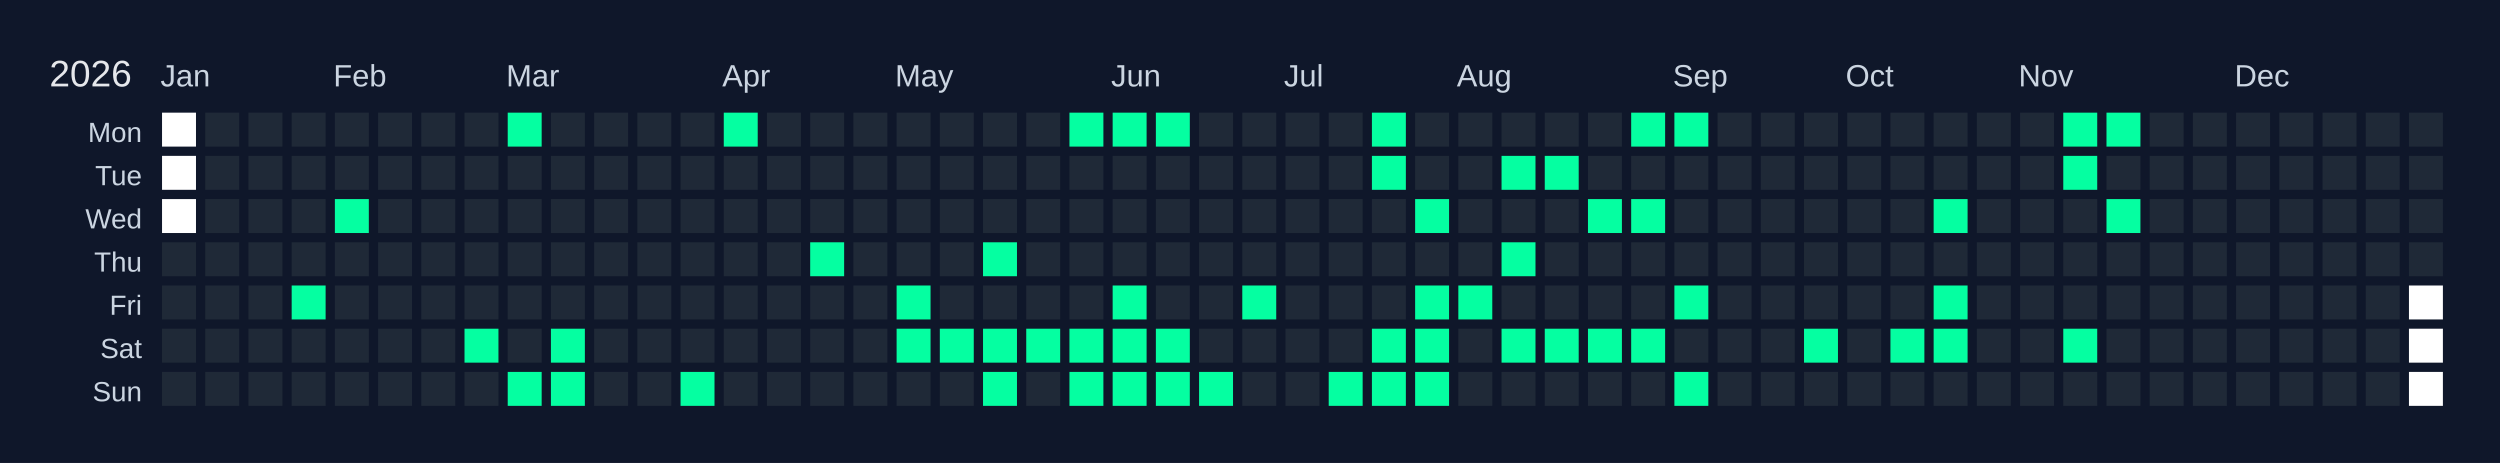
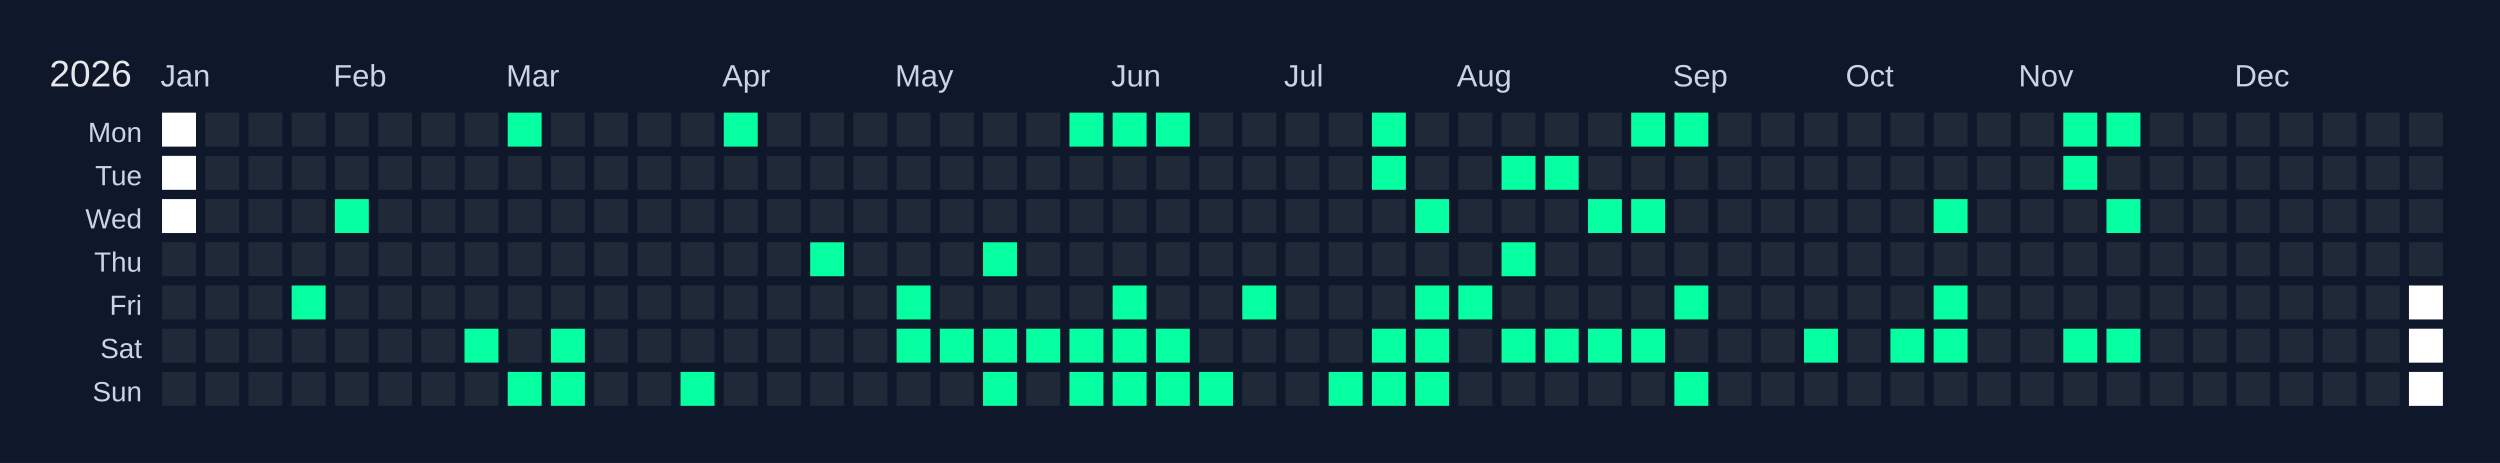
<svg xmlns="http://www.w3.org/2000/svg" width="810" height="150" viewBox="0 0 810 150">
  <rect width="810" height="150" fill="#0f172a" />
  <text x="16" y="28" font-size="12" fill="#e5e7eb" font-family="Arial, sans-serif">2026</text>
  <text x="52" y="28" font-size="10" fill="#cbd5e1" font-family="Arial, sans-serif">Jan</text>
  <text x="108" y="28" font-size="10" fill="#cbd5e1" font-family="Arial, sans-serif">Feb</text>
  <text x="164" y="28" font-size="10" fill="#cbd5e1" font-family="Arial, sans-serif">Mar</text>
  <text x="234" y="28" font-size="10" fill="#cbd5e1" font-family="Arial, sans-serif">Apr</text>
  <text x="290" y="28" font-size="10" fill="#cbd5e1" font-family="Arial, sans-serif">May</text>
  <text x="360" y="28" font-size="10" fill="#cbd5e1" font-family="Arial, sans-serif">Jun</text>
  <text x="416" y="28" font-size="10" fill="#cbd5e1" font-family="Arial, sans-serif">Jul</text>
  <text x="472" y="28" font-size="10" fill="#cbd5e1" font-family="Arial, sans-serif">Aug</text>
  <text x="542" y="28" font-size="10" fill="#cbd5e1" font-family="Arial, sans-serif">Sep</text>
  <text x="598" y="28" font-size="10" fill="#cbd5e1" font-family="Arial, sans-serif">Oct</text>
  <text x="654" y="28" font-size="10" fill="#cbd5e1" font-family="Arial, sans-serif">Nov</text>
  <text x="724" y="28" font-size="10" fill="#cbd5e1" font-family="Arial, sans-serif">Dec</text>
  <text x="46" y="46" font-size="9" fill="#cbd5e1" font-family="Arial, sans-serif" text-anchor="end">Mon</text>
  <text x="46" y="60" font-size="9" fill="#cbd5e1" font-family="Arial, sans-serif" text-anchor="end">Tue</text>
  <text x="46" y="74" font-size="9" fill="#cbd5e1" font-family="Arial, sans-serif" text-anchor="end">Wed</text>
  <text x="46" y="88" font-size="9" fill="#cbd5e1" font-family="Arial, sans-serif" text-anchor="end">Thu</text>
  <text x="46" y="102" font-size="9" fill="#cbd5e1" font-family="Arial, sans-serif" text-anchor="end">Fri</text>
  <text x="46" y="116" font-size="9" fill="#cbd5e1" font-family="Arial, sans-serif" text-anchor="end">Sat</text>
  <text x="46" y="130" font-size="9" fill="#cbd5e1" font-family="Arial, sans-serif" text-anchor="end">Sun</text>
  <g transform="translate(52,36)">
    <rect x="0" y="0" width="12" height="12" fill="#ffffff" stroke="#0f172a" stroke-width="1" />
    <rect x="0" y="14" width="12" height="12" fill="#ffffff" stroke="#0f172a" stroke-width="1" />
    <rect x="0" y="28" width="12" height="12" fill="#ffffff" stroke="#0f172a" stroke-width="1" />
    <rect x="0" y="42" width="12" height="12" fill="#1f2937" stroke="#0f172a" stroke-width="1" data-date="2026-01-01" />
    <rect x="0" y="56" width="12" height="12" fill="#1f2937" stroke="#0f172a" stroke-width="1" data-date="2026-01-02" />
    <rect x="0" y="70" width="12" height="12" fill="#1f2937" stroke="#0f172a" stroke-width="1" data-date="2026-01-03" />
    <rect x="0" y="84" width="12" height="12" fill="#1f2937" stroke="#0f172a" stroke-width="1" data-date="2026-01-04" />
    <rect x="14" y="0" width="12" height="12" fill="#1f2937" stroke="#0f172a" stroke-width="1" data-date="2026-01-05" />
    <rect x="14" y="14" width="12" height="12" fill="#1f2937" stroke="#0f172a" stroke-width="1" data-date="2026-01-06" />
    <rect x="14" y="28" width="12" height="12" fill="#1f2937" stroke="#0f172a" stroke-width="1" data-date="2026-01-07" />
    <rect x="14" y="42" width="12" height="12" fill="#1f2937" stroke="#0f172a" stroke-width="1" data-date="2026-01-08" />
    <rect x="14" y="56" width="12" height="12" fill="#1f2937" stroke="#0f172a" stroke-width="1" data-date="2026-01-09" />
    <rect x="14" y="70" width="12" height="12" fill="#1f2937" stroke="#0f172a" stroke-width="1" data-date="2026-01-10" />
    <rect x="14" y="84" width="12" height="12" fill="#1f2937" stroke="#0f172a" stroke-width="1" data-date="2026-01-11" />
    <rect x="28" y="0" width="12" height="12" fill="#1f2937" stroke="#0f172a" stroke-width="1" data-date="2026-01-12" />
    <rect x="28" y="14" width="12" height="12" fill="#1f2937" stroke="#0f172a" stroke-width="1" data-date="2026-01-13" />
    <rect x="28" y="28" width="12" height="12" fill="#1f2937" stroke="#0f172a" stroke-width="1" data-date="2026-01-14" />
    <rect x="28" y="42" width="12" height="12" fill="#1f2937" stroke="#0f172a" stroke-width="1" data-date="2026-01-15" />
    <rect x="28" y="56" width="12" height="12" fill="#1f2937" stroke="#0f172a" stroke-width="1" data-date="2026-01-16" />
    <rect x="28" y="70" width="12" height="12" fill="#1f2937" stroke="#0f172a" stroke-width="1" data-date="2026-01-17" />
    <rect x="28" y="84" width="12" height="12" fill="#1f2937" stroke="#0f172a" stroke-width="1" data-date="2026-01-18" />
    <rect x="42" y="0" width="12" height="12" fill="#1f2937" stroke="#0f172a" stroke-width="1" data-date="2026-01-19" />
    <rect x="42" y="14" width="12" height="12" fill="#1f2937" stroke="#0f172a" stroke-width="1" data-date="2026-01-20" />
    <rect x="42" y="28" width="12" height="12" fill="#1f2937" stroke="#0f172a" stroke-width="1" data-date="2026-01-21" />
    <rect x="42" y="42" width="12" height="12" fill="#1f2937" stroke="#0f172a" stroke-width="1" data-date="2026-01-22" />
    <rect x="42" y="56" width="12" height="12" fill="#05ffa1" stroke="#0f172a" stroke-width="1" data-date="2026-01-23" />
    <rect x="42" y="70" width="12" height="12" fill="#1f2937" stroke="#0f172a" stroke-width="1" data-date="2026-01-24" />
    <rect x="42" y="84" width="12" height="12" fill="#1f2937" stroke="#0f172a" stroke-width="1" data-date="2026-01-25" />
    <rect x="56" y="0" width="12" height="12" fill="#1f2937" stroke="#0f172a" stroke-width="1" data-date="2026-01-26" />
    <rect x="56" y="14" width="12" height="12" fill="#1f2937" stroke="#0f172a" stroke-width="1" data-date="2026-01-27" />
    <rect x="56" y="28" width="12" height="12" fill="#05ffa1" stroke="#0f172a" stroke-width="1" data-date="2026-01-28" />
    <rect x="56" y="42" width="12" height="12" fill="#1f2937" stroke="#0f172a" stroke-width="1" data-date="2026-01-29" />
    <rect x="56" y="56" width="12" height="12" fill="#1f2937" stroke="#0f172a" stroke-width="1" data-date="2026-01-30" />
    <rect x="56" y="70" width="12" height="12" fill="#1f2937" stroke="#0f172a" stroke-width="1" data-date="2026-01-31" />
    <rect x="56" y="84" width="12" height="12" fill="#1f2937" stroke="#0f172a" stroke-width="1" data-date="2026-02-01" />
    <rect x="70" y="0" width="12" height="12" fill="#1f2937" stroke="#0f172a" stroke-width="1" data-date="2026-02-02" />
    <rect x="70" y="14" width="12" height="12" fill="#1f2937" stroke="#0f172a" stroke-width="1" data-date="2026-02-03" />
    <rect x="70" y="28" width="12" height="12" fill="#1f2937" stroke="#0f172a" stroke-width="1" data-date="2026-02-04" />
    <rect x="70" y="42" width="12" height="12" fill="#1f2937" stroke="#0f172a" stroke-width="1" data-date="2026-02-05" />
    <rect x="70" y="56" width="12" height="12" fill="#1f2937" stroke="#0f172a" stroke-width="1" data-date="2026-02-06" />
    <rect x="70" y="70" width="12" height="12" fill="#1f2937" stroke="#0f172a" stroke-width="1" data-date="2026-02-07" />
    <rect x="70" y="84" width="12" height="12" fill="#1f2937" stroke="#0f172a" stroke-width="1" data-date="2026-02-08" />
    <rect x="84" y="0" width="12" height="12" fill="#1f2937" stroke="#0f172a" stroke-width="1" data-date="2026-02-09" />
    <rect x="84" y="14" width="12" height="12" fill="#1f2937" stroke="#0f172a" stroke-width="1" data-date="2026-02-10" />
    <rect x="84" y="28" width="12" height="12" fill="#1f2937" stroke="#0f172a" stroke-width="1" data-date="2026-02-11" />
    <rect x="84" y="42" width="12" height="12" fill="#1f2937" stroke="#0f172a" stroke-width="1" data-date="2026-02-12" />
    <rect x="84" y="56" width="12" height="12" fill="#1f2937" stroke="#0f172a" stroke-width="1" data-date="2026-02-13" />
    <rect x="84" y="70" width="12" height="12" fill="#1f2937" stroke="#0f172a" stroke-width="1" data-date="2026-02-14" />
    <rect x="84" y="84" width="12" height="12" fill="#1f2937" stroke="#0f172a" stroke-width="1" data-date="2026-02-15" />
    <rect x="98" y="0" width="12" height="12" fill="#1f2937" stroke="#0f172a" stroke-width="1" data-date="2026-02-16" />
    <rect x="98" y="14" width="12" height="12" fill="#1f2937" stroke="#0f172a" stroke-width="1" data-date="2026-02-17" />
    <rect x="98" y="28" width="12" height="12" fill="#1f2937" stroke="#0f172a" stroke-width="1" data-date="2026-02-18" />
    <rect x="98" y="42" width="12" height="12" fill="#1f2937" stroke="#0f172a" stroke-width="1" data-date="2026-02-19" />
    <rect x="98" y="56" width="12" height="12" fill="#1f2937" stroke="#0f172a" stroke-width="1" data-date="2026-02-20" />
    <rect x="98" y="70" width="12" height="12" fill="#05ffa1" stroke="#0f172a" stroke-width="1" data-date="2026-02-21" />
    <rect x="98" y="84" width="12" height="12" fill="#1f2937" stroke="#0f172a" stroke-width="1" data-date="2026-02-22" />
    <rect x="112" y="0" width="12" height="12" fill="#05ffa1" stroke="#0f172a" stroke-width="1" data-date="2026-02-23" />
    <rect x="112" y="14" width="12" height="12" fill="#1f2937" stroke="#0f172a" stroke-width="1" data-date="2026-02-24" />
    <rect x="112" y="28" width="12" height="12" fill="#1f2937" stroke="#0f172a" stroke-width="1" data-date="2026-02-25" />
    <rect x="112" y="42" width="12" height="12" fill="#1f2937" stroke="#0f172a" stroke-width="1" data-date="2026-02-26" />
    <rect x="112" y="56" width="12" height="12" fill="#1f2937" stroke="#0f172a" stroke-width="1" data-date="2026-02-27" />
    <rect x="112" y="70" width="12" height="12" fill="#1f2937" stroke="#0f172a" stroke-width="1" data-date="2026-02-28" />
    <rect x="112" y="84" width="12" height="12" fill="#05ffa1" stroke="#0f172a" stroke-width="1" data-date="2026-03-01" />
    <rect x="126" y="0" width="12" height="12" fill="#1f2937" stroke="#0f172a" stroke-width="1" data-date="2026-03-02" />
    <rect x="126" y="14" width="12" height="12" fill="#1f2937" stroke="#0f172a" stroke-width="1" data-date="2026-03-03" />
    <rect x="126" y="28" width="12" height="12" fill="#1f2937" stroke="#0f172a" stroke-width="1" data-date="2026-03-04" />
    <rect x="126" y="42" width="12" height="12" fill="#1f2937" stroke="#0f172a" stroke-width="1" data-date="2026-03-05" />
    <rect x="126" y="56" width="12" height="12" fill="#1f2937" stroke="#0f172a" stroke-width="1" data-date="2026-03-06" />
    <rect x="126" y="70" width="12" height="12" fill="#05ffa1" stroke="#0f172a" stroke-width="1" data-date="2026-03-07" />
    <rect x="126" y="84" width="12" height="12" fill="#05ffa1" stroke="#0f172a" stroke-width="1" data-date="2026-03-08" />
    <rect x="140" y="0" width="12" height="12" fill="#1f2937" stroke="#0f172a" stroke-width="1" data-date="2026-03-09" />
    <rect x="140" y="14" width="12" height="12" fill="#1f2937" stroke="#0f172a" stroke-width="1" data-date="2026-03-10" />
    <rect x="140" y="28" width="12" height="12" fill="#1f2937" stroke="#0f172a" stroke-width="1" data-date="2026-03-11" />
    <rect x="140" y="42" width="12" height="12" fill="#1f2937" stroke="#0f172a" stroke-width="1" data-date="2026-03-12" />
    <rect x="140" y="56" width="12" height="12" fill="#1f2937" stroke="#0f172a" stroke-width="1" data-date="2026-03-13" />
    <rect x="140" y="70" width="12" height="12" fill="#1f2937" stroke="#0f172a" stroke-width="1" data-date="2026-03-14" />
    <rect x="140" y="84" width="12" height="12" fill="#1f2937" stroke="#0f172a" stroke-width="1" data-date="2026-03-15" />
    <rect x="154" y="0" width="12" height="12" fill="#1f2937" stroke="#0f172a" stroke-width="1" data-date="2026-03-16" />
    <rect x="154" y="14" width="12" height="12" fill="#1f2937" stroke="#0f172a" stroke-width="1" data-date="2026-03-17" />
    <rect x="154" y="28" width="12" height="12" fill="#1f2937" stroke="#0f172a" stroke-width="1" data-date="2026-03-18" />
    <rect x="154" y="42" width="12" height="12" fill="#1f2937" stroke="#0f172a" stroke-width="1" data-date="2026-03-19" />
    <rect x="154" y="56" width="12" height="12" fill="#1f2937" stroke="#0f172a" stroke-width="1" data-date="2026-03-20" />
    <rect x="154" y="70" width="12" height="12" fill="#1f2937" stroke="#0f172a" stroke-width="1" data-date="2026-03-21" />
    <rect x="154" y="84" width="12" height="12" fill="#1f2937" stroke="#0f172a" stroke-width="1" data-date="2026-03-22" />
    <rect x="168" y="0" width="12" height="12" fill="#1f2937" stroke="#0f172a" stroke-width="1" data-date="2026-03-23" />
    <rect x="168" y="14" width="12" height="12" fill="#1f2937" stroke="#0f172a" stroke-width="1" data-date="2026-03-24" />
    <rect x="168" y="28" width="12" height="12" fill="#1f2937" stroke="#0f172a" stroke-width="1" data-date="2026-03-25" />
    <rect x="168" y="42" width="12" height="12" fill="#1f2937" stroke="#0f172a" stroke-width="1" data-date="2026-03-26" />
    <rect x="168" y="56" width="12" height="12" fill="#1f2937" stroke="#0f172a" stroke-width="1" data-date="2026-03-27" />
    <rect x="168" y="70" width="12" height="12" fill="#1f2937" stroke="#0f172a" stroke-width="1" data-date="2026-03-28" />
    <rect x="168" y="84" width="12" height="12" fill="#05ffa1" stroke="#0f172a" stroke-width="1" data-date="2026-03-29" />
    <rect x="182" y="0" width="12" height="12" fill="#05ffa1" stroke="#0f172a" stroke-width="1" data-date="2026-03-30" />
    <rect x="182" y="14" width="12" height="12" fill="#1f2937" stroke="#0f172a" stroke-width="1" data-date="2026-03-31" />
    <rect x="182" y="28" width="12" height="12" fill="#1f2937" stroke="#0f172a" stroke-width="1" data-date="2026-04-01" />
    <rect x="182" y="42" width="12" height="12" fill="#1f2937" stroke="#0f172a" stroke-width="1" data-date="2026-04-02" />
    <rect x="182" y="56" width="12" height="12" fill="#1f2937" stroke="#0f172a" stroke-width="1" data-date="2026-04-03" />
    <rect x="182" y="70" width="12" height="12" fill="#1f2937" stroke="#0f172a" stroke-width="1" data-date="2026-04-04" />
    <rect x="182" y="84" width="12" height="12" fill="#1f2937" stroke="#0f172a" stroke-width="1" data-date="2026-04-05" />
    <rect x="196" y="0" width="12" height="12" fill="#1f2937" stroke="#0f172a" stroke-width="1" data-date="2026-04-06" />
    <rect x="196" y="14" width="12" height="12" fill="#1f2937" stroke="#0f172a" stroke-width="1" data-date="2026-04-07" />
    <rect x="196" y="28" width="12" height="12" fill="#1f2937" stroke="#0f172a" stroke-width="1" data-date="2026-04-08" />
    <rect x="196" y="42" width="12" height="12" fill="#1f2937" stroke="#0f172a" stroke-width="1" data-date="2026-04-09" />
    <rect x="196" y="56" width="12" height="12" fill="#1f2937" stroke="#0f172a" stroke-width="1" data-date="2026-04-10" />
    <rect x="196" y="70" width="12" height="12" fill="#1f2937" stroke="#0f172a" stroke-width="1" data-date="2026-04-11" />
    <rect x="196" y="84" width="12" height="12" fill="#1f2937" stroke="#0f172a" stroke-width="1" data-date="2026-04-12" />
    <rect x="210" y="0" width="12" height="12" fill="#1f2937" stroke="#0f172a" stroke-width="1" data-date="2026-04-13" />
    <rect x="210" y="14" width="12" height="12" fill="#1f2937" stroke="#0f172a" stroke-width="1" data-date="2026-04-14" />
    <rect x="210" y="28" width="12" height="12" fill="#1f2937" stroke="#0f172a" stroke-width="1" data-date="2026-04-15" />
    <rect x="210" y="42" width="12" height="12" fill="#05ffa1" stroke="#0f172a" stroke-width="1" data-date="2026-04-16" />
    <rect x="210" y="56" width="12" height="12" fill="#1f2937" stroke="#0f172a" stroke-width="1" data-date="2026-04-17" />
    <rect x="210" y="70" width="12" height="12" fill="#1f2937" stroke="#0f172a" stroke-width="1" data-date="2026-04-18" />
    <rect x="210" y="84" width="12" height="12" fill="#1f2937" stroke="#0f172a" stroke-width="1" data-date="2026-04-19" />
    <rect x="224" y="0" width="12" height="12" fill="#1f2937" stroke="#0f172a" stroke-width="1" data-date="2026-04-20" />
    <rect x="224" y="14" width="12" height="12" fill="#1f2937" stroke="#0f172a" stroke-width="1" data-date="2026-04-21" />
    <rect x="224" y="28" width="12" height="12" fill="#1f2937" stroke="#0f172a" stroke-width="1" data-date="2026-04-22" />
    <rect x="224" y="42" width="12" height="12" fill="#1f2937" stroke="#0f172a" stroke-width="1" data-date="2026-04-23" />
    <rect x="224" y="56" width="12" height="12" fill="#1f2937" stroke="#0f172a" stroke-width="1" data-date="2026-04-24" />
    <rect x="224" y="70" width="12" height="12" fill="#1f2937" stroke="#0f172a" stroke-width="1" data-date="2026-04-25" />
    <rect x="224" y="84" width="12" height="12" fill="#1f2937" stroke="#0f172a" stroke-width="1" data-date="2026-04-26" />
    <rect x="238" y="0" width="12" height="12" fill="#1f2937" stroke="#0f172a" stroke-width="1" data-date="2026-04-27" />
    <rect x="238" y="14" width="12" height="12" fill="#1f2937" stroke="#0f172a" stroke-width="1" data-date="2026-04-28" />
    <rect x="238" y="28" width="12" height="12" fill="#1f2937" stroke="#0f172a" stroke-width="1" data-date="2026-04-29" />
    <rect x="238" y="42" width="12" height="12" fill="#1f2937" stroke="#0f172a" stroke-width="1" data-date="2026-04-30" />
    <rect x="238" y="56" width="12" height="12" fill="#05ffa1" stroke="#0f172a" stroke-width="1" data-date="2026-05-01" />
    <rect x="238" y="70" width="12" height="12" fill="#05ffa1" stroke="#0f172a" stroke-width="1" data-date="2026-05-02" />
    <rect x="238" y="84" width="12" height="12" fill="#1f2937" stroke="#0f172a" stroke-width="1" data-date="2026-05-03" />
    <rect x="252" y="0" width="12" height="12" fill="#1f2937" stroke="#0f172a" stroke-width="1" data-date="2026-05-04" />
    <rect x="252" y="14" width="12" height="12" fill="#1f2937" stroke="#0f172a" stroke-width="1" data-date="2026-05-05" />
    <rect x="252" y="28" width="12" height="12" fill="#1f2937" stroke="#0f172a" stroke-width="1" data-date="2026-05-06" />
    <rect x="252" y="42" width="12" height="12" fill="#1f2937" stroke="#0f172a" stroke-width="1" data-date="2026-05-07" />
    <rect x="252" y="56" width="12" height="12" fill="#1f2937" stroke="#0f172a" stroke-width="1" data-date="2026-05-08" />
    <rect x="252" y="70" width="12" height="12" fill="#05ffa1" stroke="#0f172a" stroke-width="1" data-date="2026-05-09" />
    <rect x="252" y="84" width="12" height="12" fill="#1f2937" stroke="#0f172a" stroke-width="1" data-date="2026-05-10" />
    <rect x="266" y="0" width="12" height="12" fill="#1f2937" stroke="#0f172a" stroke-width="1" data-date="2026-05-11" />
    <rect x="266" y="14" width="12" height="12" fill="#1f2937" stroke="#0f172a" stroke-width="1" data-date="2026-05-12" />
    <rect x="266" y="28" width="12" height="12" fill="#1f2937" stroke="#0f172a" stroke-width="1" data-date="2026-05-13" />
    <rect x="266" y="42" width="12" height="12" fill="#05ffa1" stroke="#0f172a" stroke-width="1" data-date="2026-05-14" />
    <rect x="266" y="56" width="12" height="12" fill="#1f2937" stroke="#0f172a" stroke-width="1" data-date="2026-05-15" />
    <rect x="266" y="70" width="12" height="12" fill="#05ffa1" stroke="#0f172a" stroke-width="1" data-date="2026-05-16" />
    <rect x="266" y="84" width="12" height="12" fill="#05ffa1" stroke="#0f172a" stroke-width="1" data-date="2026-05-17" />
    <rect x="280" y="0" width="12" height="12" fill="#1f2937" stroke="#0f172a" stroke-width="1" data-date="2026-05-18" />
    <rect x="280" y="14" width="12" height="12" fill="#1f2937" stroke="#0f172a" stroke-width="1" data-date="2026-05-19" />
    <rect x="280" y="28" width="12" height="12" fill="#1f2937" stroke="#0f172a" stroke-width="1" data-date="2026-05-20" />
    <rect x="280" y="42" width="12" height="12" fill="#1f2937" stroke="#0f172a" stroke-width="1" data-date="2026-05-21" />
    <rect x="280" y="56" width="12" height="12" fill="#1f2937" stroke="#0f172a" stroke-width="1" data-date="2026-05-22" />
    <rect x="280" y="70" width="12" height="12" fill="#05ffa1" stroke="#0f172a" stroke-width="1" data-date="2026-05-23" />
    <rect x="280" y="84" width="12" height="12" fill="#1f2937" stroke="#0f172a" stroke-width="1" data-date="2026-05-24" />
    <rect x="294" y="0" width="12" height="12" fill="#05ffa1" stroke="#0f172a" stroke-width="1" data-date="2026-05-25" />
    <rect x="294" y="14" width="12" height="12" fill="#1f2937" stroke="#0f172a" stroke-width="1" data-date="2026-05-26" />
    <rect x="294" y="28" width="12" height="12" fill="#1f2937" stroke="#0f172a" stroke-width="1" data-date="2026-05-27" />
    <rect x="294" y="42" width="12" height="12" fill="#1f2937" stroke="#0f172a" stroke-width="1" data-date="2026-05-28" />
    <rect x="294" y="56" width="12" height="12" fill="#1f2937" stroke="#0f172a" stroke-width="1" data-date="2026-05-29" />
    <rect x="294" y="70" width="12" height="12" fill="#05ffa1" stroke="#0f172a" stroke-width="1" data-date="2026-05-30" />
    <rect x="294" y="84" width="12" height="12" fill="#05ffa1" stroke="#0f172a" stroke-width="1" data-date="2026-05-31" />
    <rect x="308" y="0" width="12" height="12" fill="#05ffa1" stroke="#0f172a" stroke-width="1" data-date="2026-06-01" />
    <rect x="308" y="14" width="12" height="12" fill="#1f2937" stroke="#0f172a" stroke-width="1" data-date="2026-06-02" />
    <rect x="308" y="28" width="12" height="12" fill="#1f2937" stroke="#0f172a" stroke-width="1" data-date="2026-06-03" />
    <rect x="308" y="42" width="12" height="12" fill="#1f2937" stroke="#0f172a" stroke-width="1" data-date="2026-06-04" />
    <rect x="308" y="56" width="12" height="12" fill="#05ffa1" stroke="#0f172a" stroke-width="1" data-date="2026-06-05" />
    <rect x="308" y="70" width="12" height="12" fill="#05ffa1" stroke="#0f172a" stroke-width="1" data-date="2026-06-06" />
    <rect x="308" y="84" width="12" height="12" fill="#05ffa1" stroke="#0f172a" stroke-width="1" data-date="2026-06-07" />
    <rect x="322" y="0" width="12" height="12" fill="#05ffa1" stroke="#0f172a" stroke-width="1" data-date="2026-06-08" />
    <rect x="322" y="14" width="12" height="12" fill="#1f2937" stroke="#0f172a" stroke-width="1" data-date="2026-06-09" />
    <rect x="322" y="28" width="12" height="12" fill="#1f2937" stroke="#0f172a" stroke-width="1" data-date="2026-06-10" />
    <rect x="322" y="42" width="12" height="12" fill="#1f2937" stroke="#0f172a" stroke-width="1" data-date="2026-06-11" />
    <rect x="322" y="56" width="12" height="12" fill="#1f2937" stroke="#0f172a" stroke-width="1" data-date="2026-06-12" />
    <rect x="322" y="70" width="12" height="12" fill="#05ffa1" stroke="#0f172a" stroke-width="1" data-date="2026-06-13" />
    <rect x="322" y="84" width="12" height="12" fill="#05ffa1" stroke="#0f172a" stroke-width="1" data-date="2026-06-14" />
    <rect x="336" y="0" width="12" height="12" fill="#1f2937" stroke="#0f172a" stroke-width="1" data-date="2026-06-15" />
    <rect x="336" y="14" width="12" height="12" fill="#1f2937" stroke="#0f172a" stroke-width="1" data-date="2026-06-16" />
    <rect x="336" y="28" width="12" height="12" fill="#1f2937" stroke="#0f172a" stroke-width="1" data-date="2026-06-17" />
    <rect x="336" y="42" width="12" height="12" fill="#1f2937" stroke="#0f172a" stroke-width="1" data-date="2026-06-18" />
    <rect x="336" y="56" width="12" height="12" fill="#1f2937" stroke="#0f172a" stroke-width="1" data-date="2026-06-19" />
    <rect x="336" y="70" width="12" height="12" fill="#1f2937" stroke="#0f172a" stroke-width="1" data-date="2026-06-20" />
    <rect x="336" y="84" width="12" height="12" fill="#05ffa1" stroke="#0f172a" stroke-width="1" data-date="2026-06-21" />
    <rect x="350" y="0" width="12" height="12" fill="#1f2937" stroke="#0f172a" stroke-width="1" data-date="2026-06-22" />
    <rect x="350" y="14" width="12" height="12" fill="#1f2937" stroke="#0f172a" stroke-width="1" data-date="2026-06-23" />
    <rect x="350" y="28" width="12" height="12" fill="#1f2937" stroke="#0f172a" stroke-width="1" data-date="2026-06-24" />
    <rect x="350" y="42" width="12" height="12" fill="#1f2937" stroke="#0f172a" stroke-width="1" data-date="2026-06-25" />
    <rect x="350" y="56" width="12" height="12" fill="#05ffa1" stroke="#0f172a" stroke-width="1" data-date="2026-06-26" />
    <rect x="350" y="70" width="12" height="12" fill="#1f2937" stroke="#0f172a" stroke-width="1" data-date="2026-06-27" />
    <rect x="350" y="84" width="12" height="12" fill="#1f2937" stroke="#0f172a" stroke-width="1" data-date="2026-06-28" />
    <rect x="364" y="0" width="12" height="12" fill="#1f2937" stroke="#0f172a" stroke-width="1" data-date="2026-06-29" />
    <rect x="364" y="14" width="12" height="12" fill="#1f2937" stroke="#0f172a" stroke-width="1" data-date="2026-06-30" />
    <rect x="364" y="28" width="12" height="12" fill="#1f2937" stroke="#0f172a" stroke-width="1" data-date="2026-07-01" />
    <rect x="364" y="42" width="12" height="12" fill="#1f2937" stroke="#0f172a" stroke-width="1" data-date="2026-07-02" />
    <rect x="364" y="56" width="12" height="12" fill="#1f2937" stroke="#0f172a" stroke-width="1" data-date="2026-07-03" />
    <rect x="364" y="70" width="12" height="12" fill="#1f2937" stroke="#0f172a" stroke-width="1" data-date="2026-07-04" />
    <rect x="364" y="84" width="12" height="12" fill="#1f2937" stroke="#0f172a" stroke-width="1" data-date="2026-07-05" />
    <rect x="378" y="0" width="12" height="12" fill="#1f2937" stroke="#0f172a" stroke-width="1" data-date="2026-07-06" />
    <rect x="378" y="14" width="12" height="12" fill="#1f2937" stroke="#0f172a" stroke-width="1" data-date="2026-07-07" />
    <rect x="378" y="28" width="12" height="12" fill="#1f2937" stroke="#0f172a" stroke-width="1" data-date="2026-07-08" />
    <rect x="378" y="42" width="12" height="12" fill="#1f2937" stroke="#0f172a" stroke-width="1" data-date="2026-07-09" />
    <rect x="378" y="56" width="12" height="12" fill="#1f2937" stroke="#0f172a" stroke-width="1" data-date="2026-07-10" />
    <rect x="378" y="70" width="12" height="12" fill="#1f2937" stroke="#0f172a" stroke-width="1" data-date="2026-07-11" />
    <rect x="378" y="84" width="12" height="12" fill="#05ffa1" stroke="#0f172a" stroke-width="1" data-date="2026-07-12" />
    <rect x="392" y="0" width="12" height="12" fill="#05ffa1" stroke="#0f172a" stroke-width="1" data-date="2026-07-13" />
    <rect x="392" y="14" width="12" height="12" fill="#05ffa1" stroke="#0f172a" stroke-width="1" data-date="2026-07-14" />
    <rect x="392" y="28" width="12" height="12" fill="#1f2937" stroke="#0f172a" stroke-width="1" data-date="2026-07-15" />
    <rect x="392" y="42" width="12" height="12" fill="#1f2937" stroke="#0f172a" stroke-width="1" data-date="2026-07-16" />
    <rect x="392" y="56" width="12" height="12" fill="#1f2937" stroke="#0f172a" stroke-width="1" data-date="2026-07-17" />
    <rect x="392" y="70" width="12" height="12" fill="#05ffa1" stroke="#0f172a" stroke-width="1" data-date="2026-07-18" />
    <rect x="392" y="84" width="12" height="12" fill="#05ffa1" stroke="#0f172a" stroke-width="1" data-date="2026-07-19" />
    <rect x="406" y="0" width="12" height="12" fill="#1f2937" stroke="#0f172a" stroke-width="1" data-date="2026-07-20" />
    <rect x="406" y="14" width="12" height="12" fill="#1f2937" stroke="#0f172a" stroke-width="1" data-date="2026-07-21" />
    <rect x="406" y="28" width="12" height="12" fill="#05ffa1" stroke="#0f172a" stroke-width="1" data-date="2026-07-22" />
    <rect x="406" y="42" width="12" height="12" fill="#1f2937" stroke="#0f172a" stroke-width="1" data-date="2026-07-23" />
    <rect x="406" y="56" width="12" height="12" fill="#05ffa1" stroke="#0f172a" stroke-width="1" data-date="2026-07-24" />
    <rect x="406" y="70" width="12" height="12" fill="#05ffa1" stroke="#0f172a" stroke-width="1" data-date="2026-07-25" />
    <rect x="406" y="84" width="12" height="12" fill="#05ffa1" stroke="#0f172a" stroke-width="1" data-date="2026-07-26" />
    <rect x="420" y="0" width="12" height="12" fill="#1f2937" stroke="#0f172a" stroke-width="1" data-date="2026-07-27" />
    <rect x="420" y="14" width="12" height="12" fill="#1f2937" stroke="#0f172a" stroke-width="1" data-date="2026-07-28" />
    <rect x="420" y="28" width="12" height="12" fill="#1f2937" stroke="#0f172a" stroke-width="1" data-date="2026-07-29" />
    <rect x="420" y="42" width="12" height="12" fill="#1f2937" stroke="#0f172a" stroke-width="1" data-date="2026-07-30" />
    <rect x="420" y="56" width="12" height="12" fill="#05ffa1" stroke="#0f172a" stroke-width="1" data-date="2026-07-31" />
    <rect x="420" y="70" width="12" height="12" fill="#1f2937" stroke="#0f172a" stroke-width="1" data-date="2026-08-01" />
    <rect x="420" y="84" width="12" height="12" fill="#1f2937" stroke="#0f172a" stroke-width="1" data-date="2026-08-02" />
    <rect x="434" y="0" width="12" height="12" fill="#1f2937" stroke="#0f172a" stroke-width="1" data-date="2026-08-03" />
    <rect x="434" y="14" width="12" height="12" fill="#05ffa1" stroke="#0f172a" stroke-width="1" data-date="2026-08-04" />
    <rect x="434" y="28" width="12" height="12" fill="#1f2937" stroke="#0f172a" stroke-width="1" data-date="2026-08-05" />
    <rect x="434" y="42" width="12" height="12" fill="#05ffa1" stroke="#0f172a" stroke-width="1" data-date="2026-08-06" />
    <rect x="434" y="56" width="12" height="12" fill="#1f2937" stroke="#0f172a" stroke-width="1" data-date="2026-08-07" />
    <rect x="434" y="70" width="12" height="12" fill="#05ffa1" stroke="#0f172a" stroke-width="1" data-date="2026-08-08" />
    <rect x="434" y="84" width="12" height="12" fill="#1f2937" stroke="#0f172a" stroke-width="1" data-date="2026-08-09" />
    <rect x="448" y="0" width="12" height="12" fill="#1f2937" stroke="#0f172a" stroke-width="1" data-date="2026-08-10" />
    <rect x="448" y="14" width="12" height="12" fill="#05ffa1" stroke="#0f172a" stroke-width="1" data-date="2026-08-11" />
    <rect x="448" y="28" width="12" height="12" fill="#1f2937" stroke="#0f172a" stroke-width="1" data-date="2026-08-12" />
    <rect x="448" y="42" width="12" height="12" fill="#1f2937" stroke="#0f172a" stroke-width="1" data-date="2026-08-13" />
    <rect x="448" y="56" width="12" height="12" fill="#1f2937" stroke="#0f172a" stroke-width="1" data-date="2026-08-14" />
    <rect x="448" y="70" width="12" height="12" fill="#05ffa1" stroke="#0f172a" stroke-width="1" data-date="2026-08-15" />
    <rect x="448" y="84" width="12" height="12" fill="#1f2937" stroke="#0f172a" stroke-width="1" data-date="2026-08-16" />
    <rect x="462" y="0" width="12" height="12" fill="#1f2937" stroke="#0f172a" stroke-width="1" data-date="2026-08-17" />
    <rect x="462" y="14" width="12" height="12" fill="#1f2937" stroke="#0f172a" stroke-width="1" data-date="2026-08-18" />
    <rect x="462" y="28" width="12" height="12" fill="#05ffa1" stroke="#0f172a" stroke-width="1" data-date="2026-08-19" />
    <rect x="462" y="42" width="12" height="12" fill="#1f2937" stroke="#0f172a" stroke-width="1" data-date="2026-08-20" />
    <rect x="462" y="56" width="12" height="12" fill="#1f2937" stroke="#0f172a" stroke-width="1" data-date="2026-08-21" />
    <rect x="462" y="70" width="12" height="12" fill="#05ffa1" stroke="#0f172a" stroke-width="1" data-date="2026-08-22" />
    <rect x="462" y="84" width="12" height="12" fill="#1f2937" stroke="#0f172a" stroke-width="1" data-date="2026-08-23" />
    <rect x="476" y="0" width="12" height="12" fill="#05ffa1" stroke="#0f172a" stroke-width="1" data-date="2026-08-24" />
    <rect x="476" y="14" width="12" height="12" fill="#1f2937" stroke="#0f172a" stroke-width="1" data-date="2026-08-25" />
    <rect x="476" y="28" width="12" height="12" fill="#05ffa1" stroke="#0f172a" stroke-width="1" data-date="2026-08-26" />
    <rect x="476" y="42" width="12" height="12" fill="#1f2937" stroke="#0f172a" stroke-width="1" data-date="2026-08-27" />
    <rect x="476" y="56" width="12" height="12" fill="#1f2937" stroke="#0f172a" stroke-width="1" data-date="2026-08-28" />
    <rect x="476" y="70" width="12" height="12" fill="#05ffa1" stroke="#0f172a" stroke-width="1" data-date="2026-08-29" />
    <rect x="476" y="84" width="12" height="12" fill="#1f2937" stroke="#0f172a" stroke-width="1" data-date="2026-08-30" />
    <rect x="490" y="0" width="12" height="12" fill="#05ffa1" stroke="#0f172a" stroke-width="1" data-date="2026-08-31" />
    <rect x="490" y="14" width="12" height="12" fill="#1f2937" stroke="#0f172a" stroke-width="1" data-date="2026-09-01" />
    <rect x="490" y="28" width="12" height="12" fill="#1f2937" stroke="#0f172a" stroke-width="1" data-date="2026-09-02" />
    <rect x="490" y="42" width="12" height="12" fill="#1f2937" stroke="#0f172a" stroke-width="1" data-date="2026-09-03" />
    <rect x="490" y="56" width="12" height="12" fill="#05ffa1" stroke="#0f172a" stroke-width="1" data-date="2026-09-04" />
    <rect x="490" y="70" width="12" height="12" fill="#1f2937" stroke="#0f172a" stroke-width="1" data-date="2026-09-05" />
    <rect x="490" y="84" width="12" height="12" fill="#05ffa1" stroke="#0f172a" stroke-width="1" data-date="2026-09-06" />
    <rect x="504" y="0" width="12" height="12" fill="#1f2937" stroke="#0f172a" stroke-width="1" data-date="2026-09-07" />
    <rect x="504" y="14" width="12" height="12" fill="#1f2937" stroke="#0f172a" stroke-width="1" data-date="2026-09-08" />
    <rect x="504" y="28" width="12" height="12" fill="#1f2937" stroke="#0f172a" stroke-width="1" data-date="2026-09-09" />
    <rect x="504" y="42" width="12" height="12" fill="#1f2937" stroke="#0f172a" stroke-width="1" data-date="2026-09-10" />
    <rect x="504" y="56" width="12" height="12" fill="#1f2937" stroke="#0f172a" stroke-width="1" data-date="2026-09-11" />
    <rect x="504" y="70" width="12" height="12" fill="#1f2937" stroke="#0f172a" stroke-width="1" data-date="2026-09-12" />
    <rect x="504" y="84" width="12" height="12" fill="#1f2937" stroke="#0f172a" stroke-width="1" data-date="2026-09-13" />
    <rect x="518" y="0" width="12" height="12" fill="#1f2937" stroke="#0f172a" stroke-width="1" data-date="2026-09-14" />
    <rect x="518" y="14" width="12" height="12" fill="#1f2937" stroke="#0f172a" stroke-width="1" data-date="2026-09-15" />
    <rect x="518" y="28" width="12" height="12" fill="#1f2937" stroke="#0f172a" stroke-width="1" data-date="2026-09-16" />
    <rect x="518" y="42" width="12" height="12" fill="#1f2937" stroke="#0f172a" stroke-width="1" data-date="2026-09-17" />
    <rect x="518" y="56" width="12" height="12" fill="#1f2937" stroke="#0f172a" stroke-width="1" data-date="2026-09-18" />
    <rect x="518" y="70" width="12" height="12" fill="#1f2937" stroke="#0f172a" stroke-width="1" data-date="2026-09-19" />
    <rect x="518" y="84" width="12" height="12" fill="#1f2937" stroke="#0f172a" stroke-width="1" data-date="2026-09-20" />
    <rect x="532" y="0" width="12" height="12" fill="#1f2937" stroke="#0f172a" stroke-width="1" data-date="2026-09-21" />
    <rect x="532" y="14" width="12" height="12" fill="#1f2937" stroke="#0f172a" stroke-width="1" data-date="2026-09-22" />
    <rect x="532" y="28" width="12" height="12" fill="#1f2937" stroke="#0f172a" stroke-width="1" data-date="2026-09-23" />
    <rect x="532" y="42" width="12" height="12" fill="#1f2937" stroke="#0f172a" stroke-width="1" data-date="2026-09-24" />
    <rect x="532" y="56" width="12" height="12" fill="#1f2937" stroke="#0f172a" stroke-width="1" data-date="2026-09-25" />
    <rect x="532" y="70" width="12" height="12" fill="#05ffa1" stroke="#0f172a" stroke-width="1" data-date="2026-09-26" />
    <rect x="532" y="84" width="12" height="12" fill="#1f2937" stroke="#0f172a" stroke-width="1" data-date="2026-09-27" />
    <rect x="546" y="0" width="12" height="12" fill="#1f2937" stroke="#0f172a" stroke-width="1" data-date="2026-09-28" />
    <rect x="546" y="14" width="12" height="12" fill="#1f2937" stroke="#0f172a" stroke-width="1" data-date="2026-09-29" />
    <rect x="546" y="28" width="12" height="12" fill="#1f2937" stroke="#0f172a" stroke-width="1" data-date="2026-09-30" />
    <rect x="546" y="42" width="12" height="12" fill="#1f2937" stroke="#0f172a" stroke-width="1" data-date="2026-10-01" />
    <rect x="546" y="56" width="12" height="12" fill="#1f2937" stroke="#0f172a" stroke-width="1" data-date="2026-10-02" />
    <rect x="546" y="70" width="12" height="12" fill="#1f2937" stroke="#0f172a" stroke-width="1" data-date="2026-10-03" />
    <rect x="546" y="84" width="12" height="12" fill="#1f2937" stroke="#0f172a" stroke-width="1" data-date="2026-10-04" />
    <rect x="560" y="0" width="12" height="12" fill="#1f2937" stroke="#0f172a" stroke-width="1" data-date="2026-10-05" />
    <rect x="560" y="14" width="12" height="12" fill="#1f2937" stroke="#0f172a" stroke-width="1" data-date="2026-10-06" />
    <rect x="560" y="28" width="12" height="12" fill="#1f2937" stroke="#0f172a" stroke-width="1" data-date="2026-10-07" />
    <rect x="560" y="42" width="12" height="12" fill="#1f2937" stroke="#0f172a" stroke-width="1" data-date="2026-10-08" />
    <rect x="560" y="56" width="12" height="12" fill="#1f2937" stroke="#0f172a" stroke-width="1" data-date="2026-10-09" />
    <rect x="560" y="70" width="12" height="12" fill="#05ffa1" stroke="#0f172a" stroke-width="1" data-date="2026-10-10" />
    <rect x="560" y="84" width="12" height="12" fill="#1f2937" stroke="#0f172a" stroke-width="1" data-date="2026-10-11" />
    <rect x="574" y="0" width="12" height="12" fill="#1f2937" stroke="#0f172a" stroke-width="1" data-date="2026-10-12" />
    <rect x="574" y="14" width="12" height="12" fill="#1f2937" stroke="#0f172a" stroke-width="1" data-date="2026-10-13" />
    <rect x="574" y="28" width="12" height="12" fill="#05ffa1" stroke="#0f172a" stroke-width="1" data-date="2026-10-14" />
    <rect x="574" y="42" width="12" height="12" fill="#1f2937" stroke="#0f172a" stroke-width="1" data-date="2026-10-15" />
    <rect x="574" y="56" width="12" height="12" fill="#05ffa1" stroke="#0f172a" stroke-width="1" data-date="2026-10-16" />
    <rect x="574" y="70" width="12" height="12" fill="#05ffa1" stroke="#0f172a" stroke-width="1" data-date="2026-10-17" />
    <rect x="574" y="84" width="12" height="12" fill="#1f2937" stroke="#0f172a" stroke-width="1" data-date="2026-10-18" />
    <rect x="588" y="0" width="12" height="12" fill="#1f2937" stroke="#0f172a" stroke-width="1" data-date="2026-10-19" />
    <rect x="588" y="14" width="12" height="12" fill="#1f2937" stroke="#0f172a" stroke-width="1" data-date="2026-10-20" />
    <rect x="588" y="28" width="12" height="12" fill="#1f2937" stroke="#0f172a" stroke-width="1" data-date="2026-10-21" />
    <rect x="588" y="42" width="12" height="12" fill="#1f2937" stroke="#0f172a" stroke-width="1" data-date="2026-10-22" />
    <rect x="588" y="56" width="12" height="12" fill="#1f2937" stroke="#0f172a" stroke-width="1" data-date="2026-10-23" />
    <rect x="588" y="70" width="12" height="12" fill="#1f2937" stroke="#0f172a" stroke-width="1" data-date="2026-10-24" />
    <rect x="588" y="84" width="12" height="12" fill="#1f2937" stroke="#0f172a" stroke-width="1" data-date="2026-10-25" />
    <rect x="602" y="0" width="12" height="12" fill="#1f2937" stroke="#0f172a" stroke-width="1" data-date="2026-10-26" />
    <rect x="602" y="14" width="12" height="12" fill="#1f2937" stroke="#0f172a" stroke-width="1" data-date="2026-10-27" />
    <rect x="602" y="28" width="12" height="12" fill="#1f2937" stroke="#0f172a" stroke-width="1" data-date="2026-10-28" />
    <rect x="602" y="42" width="12" height="12" fill="#1f2937" stroke="#0f172a" stroke-width="1" data-date="2026-10-29" />
    <rect x="602" y="56" width="12" height="12" fill="#1f2937" stroke="#0f172a" stroke-width="1" data-date="2026-10-30" />
    <rect x="602" y="70" width="12" height="12" fill="#1f2937" stroke="#0f172a" stroke-width="1" data-date="2026-10-31" />
    <rect x="602" y="84" width="12" height="12" fill="#1f2937" stroke="#0f172a" stroke-width="1" data-date="2026-11-01" />
    <rect x="616" y="0" width="12" height="12" fill="#05ffa1" stroke="#0f172a" stroke-width="1" data-date="2026-11-02" />
    <rect x="616" y="14" width="12" height="12" fill="#05ffa1" stroke="#0f172a" stroke-width="1" data-date="2026-11-03" />
    <rect x="616" y="28" width="12" height="12" fill="#1f2937" stroke="#0f172a" stroke-width="1" data-date="2026-11-04" />
    <rect x="616" y="42" width="12" height="12" fill="#1f2937" stroke="#0f172a" stroke-width="1" data-date="2026-11-05" />
    <rect x="616" y="56" width="12" height="12" fill="#1f2937" stroke="#0f172a" stroke-width="1" data-date="2026-11-06" />
    <rect x="616" y="70" width="12" height="12" fill="#05ffa1" stroke="#0f172a" stroke-width="1" data-date="2026-11-07" />
    <rect x="616" y="84" width="12" height="12" fill="#1f2937" stroke="#0f172a" stroke-width="1" data-date="2026-11-08" />
    <rect x="630" y="0" width="12" height="12" fill="#05ffa1" stroke="#0f172a" stroke-width="1" data-date="2026-11-09" />
    <rect x="630" y="14" width="12" height="12" fill="#1f2937" stroke="#0f172a" stroke-width="1" data-date="2026-11-10" />
    <rect x="630" y="28" width="12" height="12" fill="#05ffa1" stroke="#0f172a" stroke-width="1" data-date="2026-11-11" />
    <rect x="630" y="42" width="12" height="12" fill="#1f2937" stroke="#0f172a" stroke-width="1" data-date="2026-11-12" />
    <rect x="630" y="56" width="12" height="12" fill="#1f2937" stroke="#0f172a" stroke-width="1" data-date="2026-11-13" />
-     <rect x="630" y="70" width="12" height="12" fill="#1f2937" stroke="#0f172a" stroke-width="1" data-date="2026-11-14" />
+     <rect x="630" y="70" width="12" height="12" fill="#05ffa1" stroke="#0f172a" stroke-width="1" data-date="2026-11-14" />
    <rect x="630" y="84" width="12" height="12" fill="#1f2937" stroke="#0f172a" stroke-width="1" data-date="2026-11-15" />
    <rect x="644" y="0" width="12" height="12" fill="#1f2937" stroke="#0f172a" stroke-width="1" data-date="2026-11-16" />
    <rect x="644" y="14" width="12" height="12" fill="#1f2937" stroke="#0f172a" stroke-width="1" data-date="2026-11-17" />
    <rect x="644" y="28" width="12" height="12" fill="#1f2937" stroke="#0f172a" stroke-width="1" data-date="2026-11-18" />
    <rect x="644" y="42" width="12" height="12" fill="#1f2937" stroke="#0f172a" stroke-width="1" data-date="2026-11-19" />
    <rect x="644" y="56" width="12" height="12" fill="#1f2937" stroke="#0f172a" stroke-width="1" data-date="2026-11-20" />
    <rect x="644" y="70" width="12" height="12" fill="#1f2937" stroke="#0f172a" stroke-width="1" data-date="2026-11-21" />
    <rect x="644" y="84" width="12" height="12" fill="#1f2937" stroke="#0f172a" stroke-width="1" data-date="2026-11-22" />
    <rect x="658" y="0" width="12" height="12" fill="#1f2937" stroke="#0f172a" stroke-width="1" data-date="2026-11-23" />
    <rect x="658" y="14" width="12" height="12" fill="#1f2937" stroke="#0f172a" stroke-width="1" data-date="2026-11-24" />
    <rect x="658" y="28" width="12" height="12" fill="#1f2937" stroke="#0f172a" stroke-width="1" data-date="2026-11-25" />
    <rect x="658" y="42" width="12" height="12" fill="#1f2937" stroke="#0f172a" stroke-width="1" data-date="2026-11-26" />
    <rect x="658" y="56" width="12" height="12" fill="#1f2937" stroke="#0f172a" stroke-width="1" data-date="2026-11-27" />
    <rect x="658" y="70" width="12" height="12" fill="#1f2937" stroke="#0f172a" stroke-width="1" data-date="2026-11-28" />
    <rect x="658" y="84" width="12" height="12" fill="#1f2937" stroke="#0f172a" stroke-width="1" data-date="2026-11-29" />
    <rect x="672" y="0" width="12" height="12" fill="#1f2937" stroke="#0f172a" stroke-width="1" data-date="2026-11-30" />
    <rect x="672" y="14" width="12" height="12" fill="#1f2937" stroke="#0f172a" stroke-width="1" data-date="2026-12-01" />
    <rect x="672" y="28" width="12" height="12" fill="#1f2937" stroke="#0f172a" stroke-width="1" data-date="2026-12-02" />
    <rect x="672" y="42" width="12" height="12" fill="#1f2937" stroke="#0f172a" stroke-width="1" data-date="2026-12-03" />
    <rect x="672" y="56" width="12" height="12" fill="#1f2937" stroke="#0f172a" stroke-width="1" data-date="2026-12-04" />
    <rect x="672" y="70" width="12" height="12" fill="#1f2937" stroke="#0f172a" stroke-width="1" data-date="2026-12-05" />
    <rect x="672" y="84" width="12" height="12" fill="#1f2937" stroke="#0f172a" stroke-width="1" data-date="2026-12-06" />
    <rect x="686" y="0" width="12" height="12" fill="#1f2937" stroke="#0f172a" stroke-width="1" data-date="2026-12-07" />
    <rect x="686" y="14" width="12" height="12" fill="#1f2937" stroke="#0f172a" stroke-width="1" data-date="2026-12-08" />
    <rect x="686" y="28" width="12" height="12" fill="#1f2937" stroke="#0f172a" stroke-width="1" data-date="2026-12-09" />
    <rect x="686" y="42" width="12" height="12" fill="#1f2937" stroke="#0f172a" stroke-width="1" data-date="2026-12-10" />
    <rect x="686" y="56" width="12" height="12" fill="#1f2937" stroke="#0f172a" stroke-width="1" data-date="2026-12-11" />
    <rect x="686" y="70" width="12" height="12" fill="#1f2937" stroke="#0f172a" stroke-width="1" data-date="2026-12-12" />
    <rect x="686" y="84" width="12" height="12" fill="#1f2937" stroke="#0f172a" stroke-width="1" data-date="2026-12-13" />
    <rect x="700" y="0" width="12" height="12" fill="#1f2937" stroke="#0f172a" stroke-width="1" data-date="2026-12-14" />
    <rect x="700" y="14" width="12" height="12" fill="#1f2937" stroke="#0f172a" stroke-width="1" data-date="2026-12-15" />
    <rect x="700" y="28" width="12" height="12" fill="#1f2937" stroke="#0f172a" stroke-width="1" data-date="2026-12-16" />
    <rect x="700" y="42" width="12" height="12" fill="#1f2937" stroke="#0f172a" stroke-width="1" data-date="2026-12-17" />
    <rect x="700" y="56" width="12" height="12" fill="#1f2937" stroke="#0f172a" stroke-width="1" data-date="2026-12-18" />
    <rect x="700" y="70" width="12" height="12" fill="#1f2937" stroke="#0f172a" stroke-width="1" data-date="2026-12-19" />
    <rect x="700" y="84" width="12" height="12" fill="#1f2937" stroke="#0f172a" stroke-width="1" data-date="2026-12-20" />
    <rect x="714" y="0" width="12" height="12" fill="#1f2937" stroke="#0f172a" stroke-width="1" data-date="2026-12-21" />
    <rect x="714" y="14" width="12" height="12" fill="#1f2937" stroke="#0f172a" stroke-width="1" data-date="2026-12-22" />
    <rect x="714" y="28" width="12" height="12" fill="#1f2937" stroke="#0f172a" stroke-width="1" data-date="2026-12-23" />
    <rect x="714" y="42" width="12" height="12" fill="#1f2937" stroke="#0f172a" stroke-width="1" data-date="2026-12-24" />
    <rect x="714" y="56" width="12" height="12" fill="#1f2937" stroke="#0f172a" stroke-width="1" data-date="2026-12-25" />
    <rect x="714" y="70" width="12" height="12" fill="#1f2937" stroke="#0f172a" stroke-width="1" data-date="2026-12-26" />
    <rect x="714" y="84" width="12" height="12" fill="#1f2937" stroke="#0f172a" stroke-width="1" data-date="2026-12-27" />
    <rect x="728" y="0" width="12" height="12" fill="#1f2937" stroke="#0f172a" stroke-width="1" data-date="2026-12-28" />
    <rect x="728" y="14" width="12" height="12" fill="#1f2937" stroke="#0f172a" stroke-width="1" data-date="2026-12-29" />
    <rect x="728" y="28" width="12" height="12" fill="#1f2937" stroke="#0f172a" stroke-width="1" data-date="2026-12-30" />
    <rect x="728" y="42" width="12" height="12" fill="#1f2937" stroke="#0f172a" stroke-width="1" data-date="2026-12-31" />
    <rect x="728" y="56" width="12" height="12" fill="#ffffff" stroke="#0f172a" stroke-width="1" />
    <rect x="728" y="70" width="12" height="12" fill="#ffffff" stroke="#0f172a" stroke-width="1" />
    <rect x="728" y="84" width="12" height="12" fill="#ffffff" stroke="#0f172a" stroke-width="1" />
  </g>
</svg>
